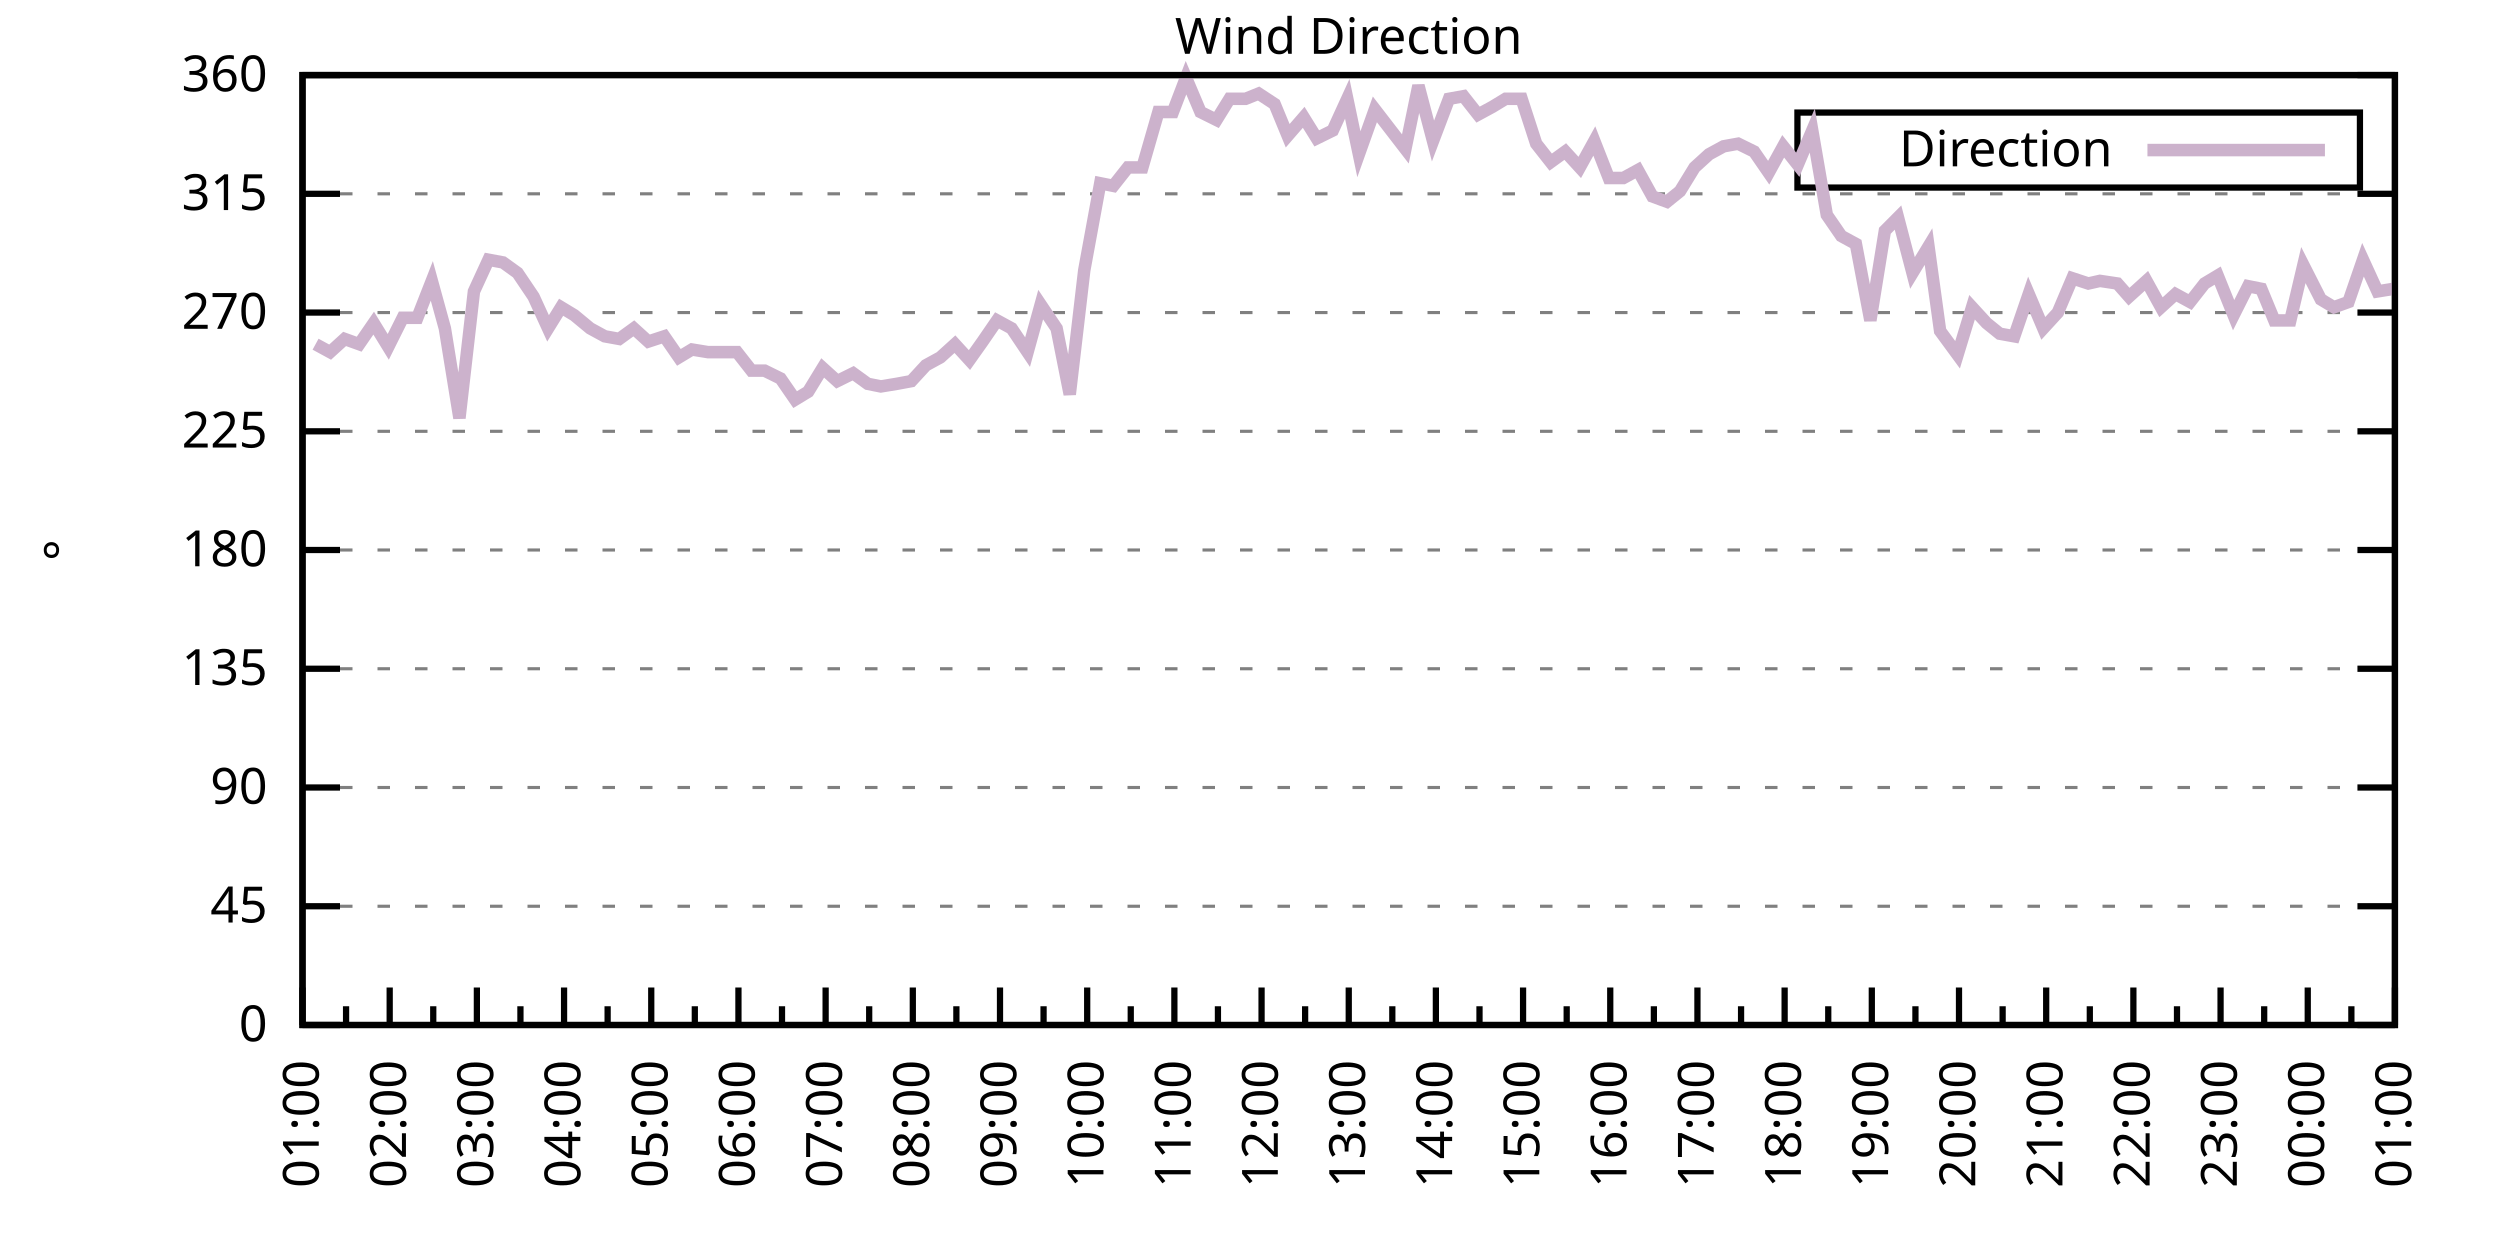
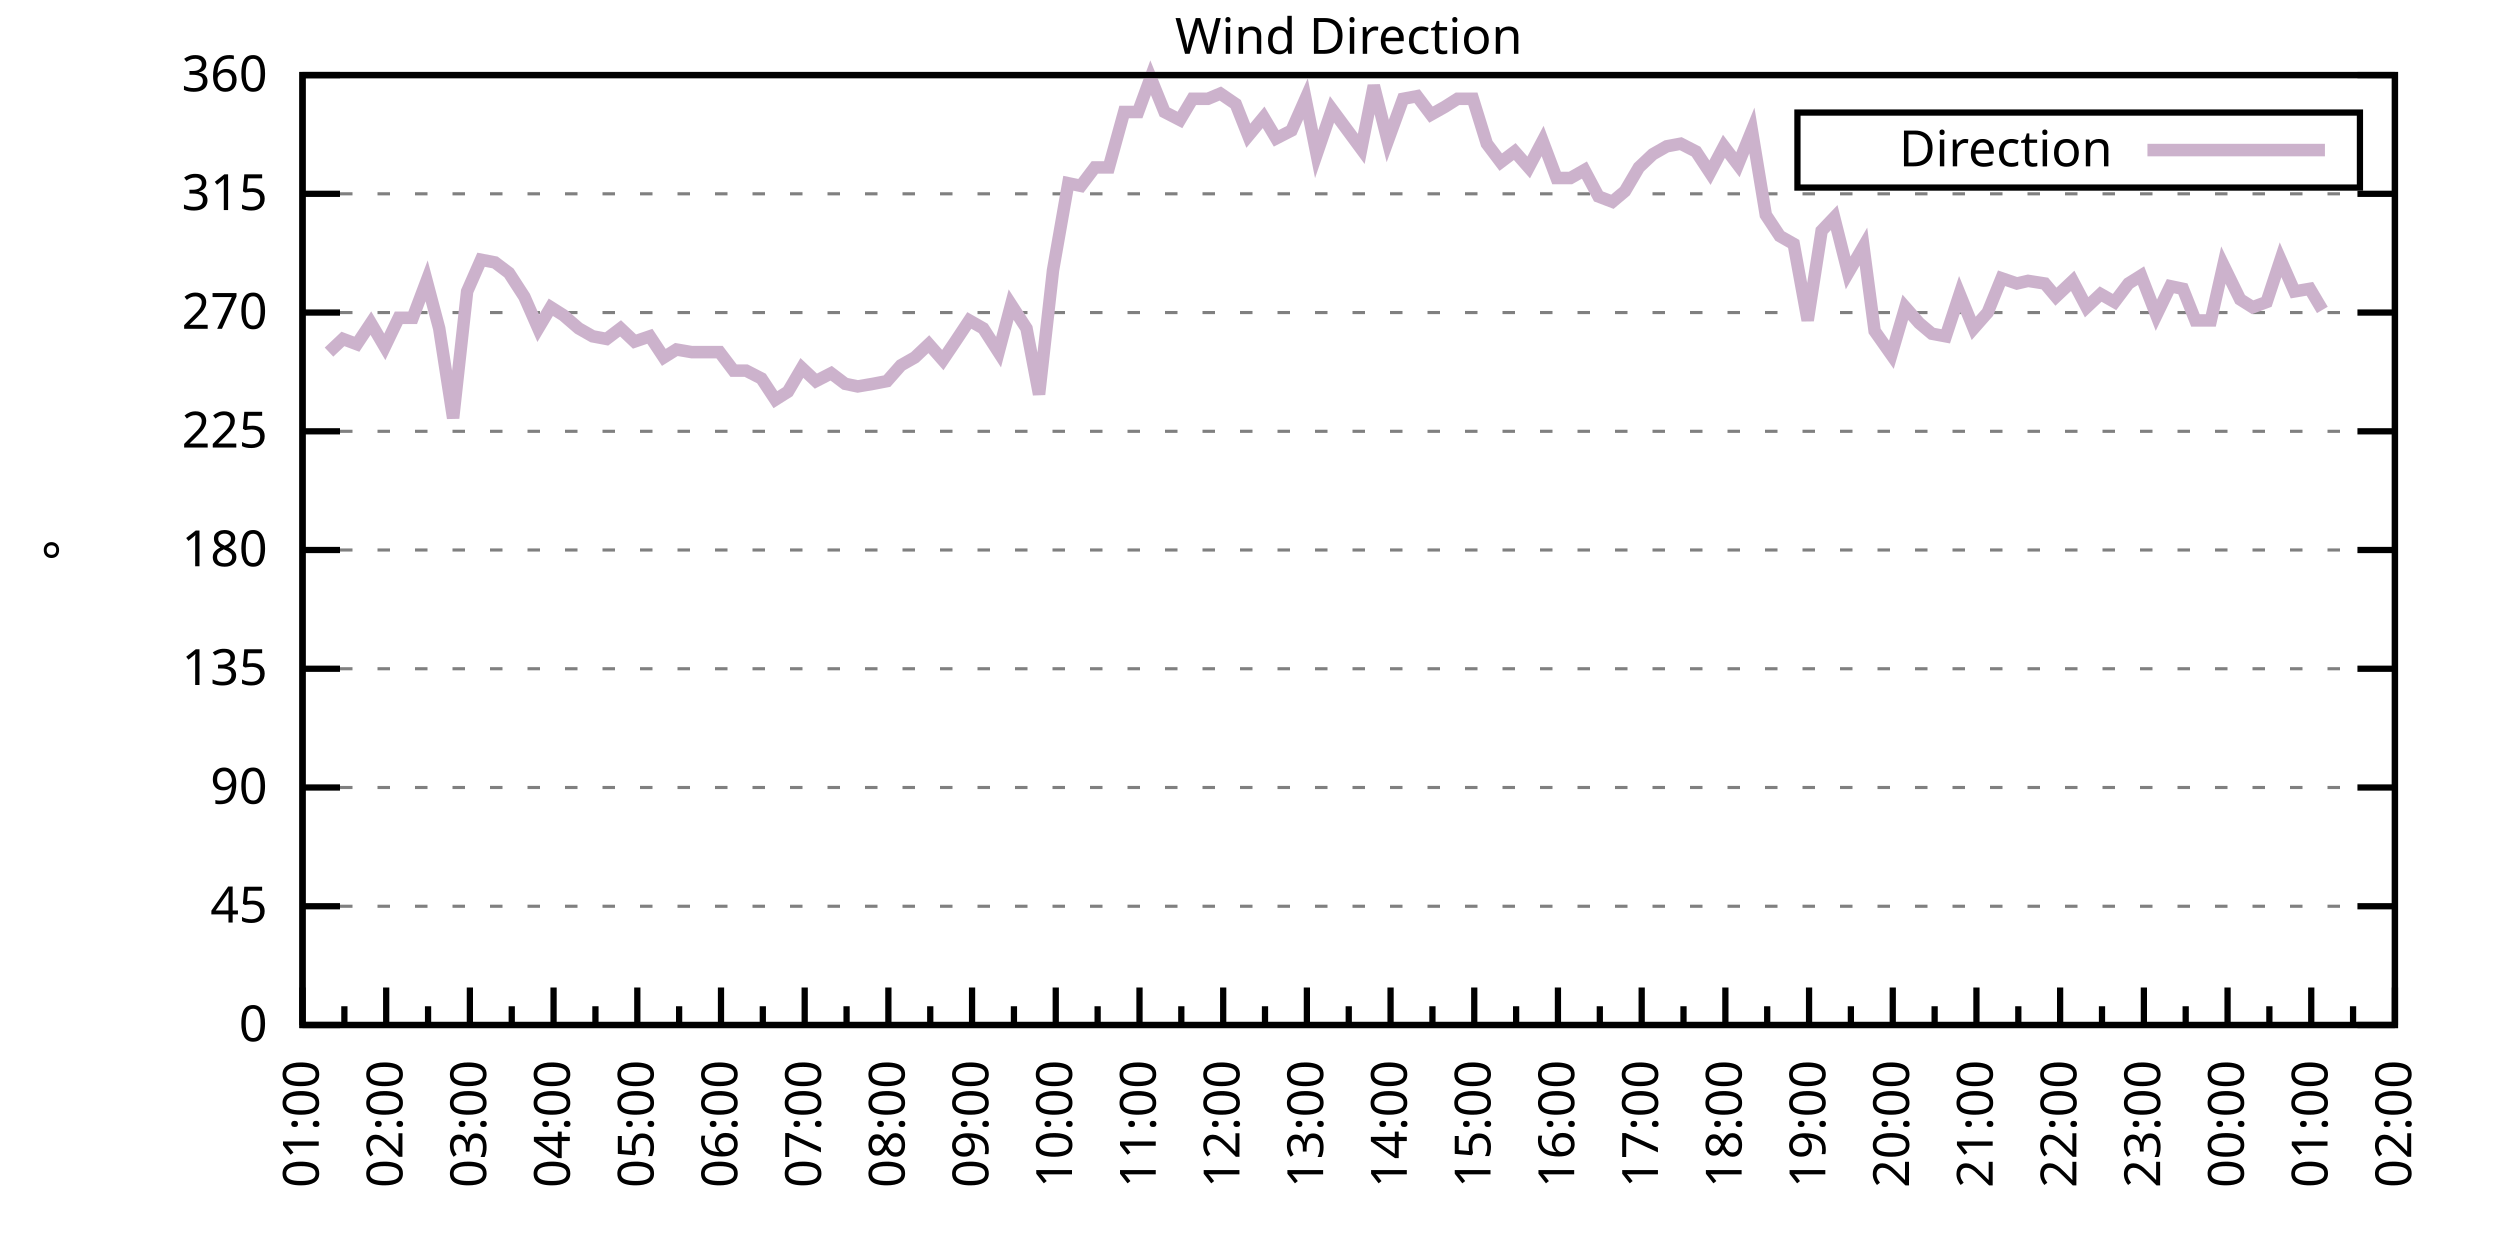
<svg xmlns="http://www.w3.org/2000/svg" xmlns:xlink="http://www.w3.org/1999/xlink" width="400" height="200" viewBox="0 0 400 200">
  <g id="gnuplot_canvas">
    <rect x="0" y="0" width="400" height="200" fill="none" />
    <defs>
      <circle id="gpDot" r="0.5" stroke-width="0.5" stroke="currentColor" />
      <path id="gpPt0" stroke-width="0.333" stroke="currentColor" d="M-1,0 h2 M0,-1 v2" />
      <path id="gpPt1" stroke-width="0.333" stroke="currentColor" d="M-1,-1 L1,1 M1,-1 L-1,1" />
      <path id="gpPt2" stroke-width="0.333" stroke="currentColor" d="M-1,0 L1,0 M0,-1 L0,1 M-1,-1 L1,1 M-1,1 L1,-1" />
      <rect id="gpPt3" stroke-width="0.333" stroke="currentColor" x="-1" y="-1" width="2" height="2" />
      <rect id="gpPt4" stroke-width="0.333" stroke="currentColor" fill="currentColor" x="-1" y="-1" width="2" height="2" />
      <circle id="gpPt5" stroke-width="0.333" stroke="currentColor" cx="0" cy="0" r="1" />
      <use xlink:href="#gpPt5" id="gpPt6" fill="currentColor" stroke="none" />
      <path id="gpPt7" stroke-width="0.333" stroke="currentColor" d="M0,-1.33 L-1.33,0.67 L1.33,0.67 z" />
      <use xlink:href="#gpPt7" id="gpPt8" fill="currentColor" stroke="none" />
      <use xlink:href="#gpPt7" id="gpPt9" stroke="currentColor" transform="rotate(180)" />
      <use xlink:href="#gpPt9" id="gpPt10" fill="currentColor" stroke="none" />
      <use xlink:href="#gpPt3" id="gpPt11" stroke="currentColor" transform="rotate(45)" />
      <use xlink:href="#gpPt11" id="gpPt12" fill="currentColor" stroke="none" />
      <path id="gpPt13" stroke-width="0.333" stroke="currentColor" d="M0,1.330 L1.265,0.411 L0.782,-1.067 L-0.782,-1.076 L-1.265,0.411 z" />
      <use xlink:href="#gpPt13" id="gpPt14" fill="currentColor" stroke="none" />
      <filter id="textbox" filterUnits="objectBoundingBox" x="0" y="0" height="1" width="1">
        <feFlood flood-color="white" flood-opacity="1" result="bgnd" />
        <feComposite in="SourceGraphic" in2="bgnd" operator="atop" />
      </filter>
      <filter id="greybox" filterUnits="objectBoundingBox" x="0" y="0" height="1" width="1">
        <feFlood flood-color="lightgrey" flood-opacity="1" result="grey" />
        <feComposite in="SourceGraphic" in2="grey" operator="atop" />
      </filter>
    </defs>
    <g fill="none" color="white" stroke="currentColor" stroke-width="1.00" stroke-linecap="butt" stroke-linejoin="miter">
</g>
    <g fill="none" color="black" stroke="currentColor" stroke-width="1.00" stroke-linecap="butt" stroke-linejoin="miter">
      <g stroke="none" shape-rendering="crispEdges">
        <polygon fill="rgb(255, 255, 255)" points="48.40,164.00 383.18,164.00 383.18,12.02 48.40,12.02 " />
      </g>
    </g>
    <g fill="none" color="black" stroke="currentColor" stroke-width="1.00" stroke-linecap="butt" stroke-linejoin="miter">
</g>
    <g fill="none" color="black" stroke="black" stroke-width="0.50" stroke-linecap="butt" stroke-linejoin="miter">
</g>
    <g fill="none" color="gray" stroke="currentColor" stroke-width="0.50" stroke-linecap="butt" stroke-linejoin="miter">
      <path stroke="gray" stroke-dasharray="2,4" class="gridline" d="M48.40,164.00 L383.19,164.00  " />
    </g>
    <g fill="none" color="gray" stroke="gray" stroke-width="1.00" stroke-linecap="butt" stroke-linejoin="miter">
</g>
    <g fill="none" color="black" stroke="currentColor" stroke-width="1.00" stroke-linecap="butt" stroke-linejoin="miter">
      <path stroke="black" d="M48.40,164.00 L54.40,164.00 M383.19,164.00 L377.19,164.00  " />
      <g transform="translate(42.80,166.60)" stroke="none" fill="black" font-family="Sans" font-size="8.00" text-anchor="end">
        <text>
          <tspan font-family="Sans"> 0</tspan>
        </text>
      </g>
    </g>
    <g fill="none" color="black" stroke="currentColor" stroke-width="1.00" stroke-linecap="butt" stroke-linejoin="miter">
</g>
    <g fill="none" color="black" stroke="black" stroke-width="0.50" stroke-linecap="butt" stroke-linejoin="miter">
</g>
    <g fill="none" color="gray" stroke="currentColor" stroke-width="0.50" stroke-linecap="butt" stroke-linejoin="miter">
      <path stroke="gray" stroke-dasharray="2,4" class="gridline" d="M48.40,145.00 L383.19,145.00  " />
    </g>
    <g fill="none" color="gray" stroke="gray" stroke-width="1.00" stroke-linecap="butt" stroke-linejoin="miter">
</g>
    <g fill="none" color="black" stroke="currentColor" stroke-width="1.00" stroke-linecap="butt" stroke-linejoin="miter">
      <path stroke="black" d="M48.40,145.00 L54.40,145.00 M383.19,145.00 L377.19,145.00  " />
      <g transform="translate(42.80,147.60)" stroke="none" fill="black" font-family="Sans" font-size="8.00" text-anchor="end">
        <text>
          <tspan font-family="Sans"> 45</tspan>
        </text>
      </g>
    </g>
    <g fill="none" color="black" stroke="currentColor" stroke-width="1.00" stroke-linecap="butt" stroke-linejoin="miter">
</g>
    <g fill="none" color="black" stroke="black" stroke-width="0.50" stroke-linecap="butt" stroke-linejoin="miter">
</g>
    <g fill="none" color="gray" stroke="currentColor" stroke-width="0.50" stroke-linecap="butt" stroke-linejoin="miter">
      <path stroke="gray" stroke-dasharray="2,4" class="gridline" d="M48.40,126.00 L383.19,126.00  " />
    </g>
    <g fill="none" color="gray" stroke="gray" stroke-width="1.00" stroke-linecap="butt" stroke-linejoin="miter">
</g>
    <g fill="none" color="black" stroke="currentColor" stroke-width="1.00" stroke-linecap="butt" stroke-linejoin="miter">
      <path stroke="black" d="M48.40,126.00 L54.40,126.00 M383.19,126.00 L377.19,126.00  " />
      <g transform="translate(42.80,128.60)" stroke="none" fill="black" font-family="Sans" font-size="8.00" text-anchor="end">
        <text>
          <tspan font-family="Sans"> 90</tspan>
        </text>
      </g>
    </g>
    <g fill="none" color="black" stroke="currentColor" stroke-width="1.00" stroke-linecap="butt" stroke-linejoin="miter">
</g>
    <g fill="none" color="black" stroke="black" stroke-width="0.50" stroke-linecap="butt" stroke-linejoin="miter">
</g>
    <g fill="none" color="gray" stroke="currentColor" stroke-width="0.50" stroke-linecap="butt" stroke-linejoin="miter">
      <path stroke="gray" stroke-dasharray="2,4" class="gridline" d="M48.40,107.00 L383.19,107.00  " />
    </g>
    <g fill="none" color="gray" stroke="gray" stroke-width="1.00" stroke-linecap="butt" stroke-linejoin="miter">
</g>
    <g fill="none" color="black" stroke="currentColor" stroke-width="1.00" stroke-linecap="butt" stroke-linejoin="miter">
      <path stroke="black" d="M48.40,107.00 L54.40,107.00 M383.19,107.00 L377.19,107.00  " />
      <g transform="translate(42.80,109.60)" stroke="none" fill="black" font-family="Sans" font-size="8.00" text-anchor="end">
        <text>
          <tspan font-family="Sans"> 135</tspan>
        </text>
      </g>
    </g>
    <g fill="none" color="black" stroke="currentColor" stroke-width="1.00" stroke-linecap="butt" stroke-linejoin="miter">
</g>
    <g fill="none" color="black" stroke="black" stroke-width="0.50" stroke-linecap="butt" stroke-linejoin="miter">
</g>
    <g fill="none" color="gray" stroke="currentColor" stroke-width="0.50" stroke-linecap="butt" stroke-linejoin="miter">
      <path stroke="gray" stroke-dasharray="2,4" class="gridline" d="M48.40,88.00 L383.19,88.00  " />
    </g>
    <g fill="none" color="gray" stroke="gray" stroke-width="1.00" stroke-linecap="butt" stroke-linejoin="miter">
</g>
    <g fill="none" color="black" stroke="currentColor" stroke-width="1.00" stroke-linecap="butt" stroke-linejoin="miter">
      <path stroke="black" d="M48.40,88.00 L54.40,88.00 M383.19,88.00 L377.19,88.00  " />
      <g transform="translate(42.80,90.60)" stroke="none" fill="black" font-family="Sans" font-size="8.00" text-anchor="end">
        <text>
          <tspan font-family="Sans"> 180</tspan>
        </text>
      </g>
    </g>
    <g fill="none" color="black" stroke="currentColor" stroke-width="1.00" stroke-linecap="butt" stroke-linejoin="miter">
</g>
    <g fill="none" color="black" stroke="black" stroke-width="0.50" stroke-linecap="butt" stroke-linejoin="miter">
</g>
    <g fill="none" color="gray" stroke="currentColor" stroke-width="0.50" stroke-linecap="butt" stroke-linejoin="miter">
      <path stroke="gray" stroke-dasharray="2,4" class="gridline" d="M48.40,69.01 L383.19,69.01  " />
    </g>
    <g fill="none" color="gray" stroke="gray" stroke-width="1.00" stroke-linecap="butt" stroke-linejoin="miter">
</g>
    <g fill="none" color="black" stroke="currentColor" stroke-width="1.00" stroke-linecap="butt" stroke-linejoin="miter">
      <path stroke="black" d="M48.40,69.01 L54.40,69.01 M383.19,69.01 L377.19,69.01  " />
      <g transform="translate(42.80,71.61)" stroke="none" fill="black" font-family="Sans" font-size="8.00" text-anchor="end">
        <text>
          <tspan font-family="Sans"> 225</tspan>
        </text>
      </g>
    </g>
    <g fill="none" color="black" stroke="currentColor" stroke-width="1.00" stroke-linecap="butt" stroke-linejoin="miter">
</g>
    <g fill="none" color="black" stroke="black" stroke-width="0.50" stroke-linecap="butt" stroke-linejoin="miter">
</g>
    <g fill="none" color="gray" stroke="currentColor" stroke-width="0.50" stroke-linecap="butt" stroke-linejoin="miter">
      <path stroke="gray" stroke-dasharray="2,4" class="gridline" d="M48.40,50.01 L383.19,50.01  " />
    </g>
    <g fill="none" color="gray" stroke="gray" stroke-width="1.00" stroke-linecap="butt" stroke-linejoin="miter">
</g>
    <g fill="none" color="black" stroke="currentColor" stroke-width="1.00" stroke-linecap="butt" stroke-linejoin="miter">
      <path stroke="black" d="M48.40,50.01 L54.40,50.01 M383.19,50.01 L377.19,50.01  " />
      <g transform="translate(42.80,52.61)" stroke="none" fill="black" font-family="Sans" font-size="8.00" text-anchor="end">
        <text>
          <tspan font-family="Sans"> 270</tspan>
        </text>
      </g>
    </g>
    <g fill="none" color="black" stroke="currentColor" stroke-width="1.00" stroke-linecap="butt" stroke-linejoin="miter">
</g>
    <g fill="none" color="black" stroke="black" stroke-width="0.50" stroke-linecap="butt" stroke-linejoin="miter">
</g>
    <g fill="none" color="gray" stroke="currentColor" stroke-width="0.50" stroke-linecap="butt" stroke-linejoin="miter">
      <path stroke="gray" stroke-dasharray="2,4" class="gridline" d="M48.40,31.01 L383.19,31.01  " />
    </g>
    <g fill="none" color="gray" stroke="gray" stroke-width="1.00" stroke-linecap="butt" stroke-linejoin="miter">
</g>
    <g fill="none" color="black" stroke="currentColor" stroke-width="1.00" stroke-linecap="butt" stroke-linejoin="miter">
      <path stroke="black" d="M48.40,31.01 L54.40,31.01 M383.19,31.01 L377.19,31.01  " />
      <g transform="translate(42.80,33.61)" stroke="none" fill="black" font-family="Sans" font-size="8.00" text-anchor="end">
        <text>
          <tspan font-family="Sans"> 315</tspan>
        </text>
      </g>
    </g>
    <g fill="none" color="black" stroke="currentColor" stroke-width="1.00" stroke-linecap="butt" stroke-linejoin="miter">
</g>
    <g fill="none" color="black" stroke="black" stroke-width="0.50" stroke-linecap="butt" stroke-linejoin="miter">
</g>
    <g fill="none" color="gray" stroke="currentColor" stroke-width="0.50" stroke-linecap="butt" stroke-linejoin="miter">
      <path stroke="gray" stroke-dasharray="2,4" class="gridline" d="M48.40,12.01 L383.19,12.01  " />
    </g>
    <g fill="none" color="gray" stroke="gray" stroke-width="1.00" stroke-linecap="butt" stroke-linejoin="miter">
</g>
    <g fill="none" color="black" stroke="currentColor" stroke-width="1.00" stroke-linecap="butt" stroke-linejoin="miter">
      <path stroke="black" d="M48.40,12.01 L54.40,12.01 M383.19,12.01 L377.19,12.01  " />
      <g transform="translate(42.80,14.61)" stroke="none" fill="black" font-family="Sans" font-size="8.00" text-anchor="end">
        <text>
          <tspan font-family="Sans"> 360</tspan>
        </text>
      </g>
    </g>
    <g fill="none" color="black" stroke="currentColor" stroke-width="1.00" stroke-linecap="butt" stroke-linejoin="miter">
      <path stroke="black" d="M48.40,164.00 L48.40,158.00  " />
      <g transform="translate(51.00,169.60) rotate(270)" stroke="none" fill="black" font-family="Sans" font-size="8.00" text-anchor="end">
        <text>
          <tspan font-family="Sans">01:00</tspan>
        </text>
      </g>
    </g>
    <g fill="none" color="black" stroke="currentColor" stroke-width="1.00" stroke-linecap="butt" stroke-linejoin="miter">
-       <path stroke="black" d="M55.37,164.00 L55.37,161.00 M62.35,164.00 L62.35,158.00  " />
-       <g transform="translate(64.95,169.60) rotate(270)" stroke="none" fill="black" font-family="Sans" font-size="8.00" text-anchor="end">
+       <path stroke="black" d="M55.10,164.00 L55.10,161.00 M61.79,164.00 L61.79,158.00  " />
+       <g transform="translate(64.39,169.60) rotate(270)" stroke="none" fill="black" font-family="Sans" font-size="8.00" text-anchor="end">
        <text>
          <tspan font-family="Sans">02:00</tspan>
        </text>
      </g>
    </g>
    <g fill="none" color="black" stroke="currentColor" stroke-width="1.00" stroke-linecap="butt" stroke-linejoin="miter">
-       <path stroke="black" d="M69.32,164.00 L69.32,161.00 M76.30,164.00 L76.30,158.00  " />
-       <g transform="translate(78.90,169.60) rotate(270)" stroke="none" fill="black" font-family="Sans" font-size="8.00" text-anchor="end">
+       <path stroke="black" d="M68.49,164.00 L68.49,161.00 M75.18,164.00 L75.18,158.00  " />
+       <g transform="translate(77.78,169.60) rotate(270)" stroke="none" fill="black" font-family="Sans" font-size="8.00" text-anchor="end">
        <text>
          <tspan font-family="Sans">03:00</tspan>
        </text>
      </g>
    </g>
    <g fill="none" color="black" stroke="currentColor" stroke-width="1.00" stroke-linecap="butt" stroke-linejoin="miter">
-       <path stroke="black" d="M83.27,164.00 L83.27,161.00 M90.25,164.00 L90.25,158.00  " />
-       <g transform="translate(92.85,169.60) rotate(270)" stroke="none" fill="black" font-family="Sans" font-size="8.00" text-anchor="end">
+       <path stroke="black" d="M81.88,164.00 L81.88,161.00 M88.57,164.00 L88.57,158.00  " />
+       <g transform="translate(91.17,169.60) rotate(270)" stroke="none" fill="black" font-family="Sans" font-size="8.00" text-anchor="end">
        <text>
          <tspan font-family="Sans">04:00</tspan>
        </text>
      </g>
    </g>
    <g fill="none" color="black" stroke="currentColor" stroke-width="1.00" stroke-linecap="butt" stroke-linejoin="miter">
-       <path stroke="black" d="M97.22,164.00 L97.22,161.00 M104.20,164.00 L104.20,158.00  " />
-       <g transform="translate(106.80,169.60) rotate(270)" stroke="none" fill="black" font-family="Sans" font-size="8.00" text-anchor="end">
+       <path stroke="black" d="M95.27,164.00 L95.27,161.00 M101.97,164.00 L101.97,158.00  " />
+       <g transform="translate(104.57,169.60) rotate(270)" stroke="none" fill="black" font-family="Sans" font-size="8.00" text-anchor="end">
        <text>
          <tspan font-family="Sans">05:00</tspan>
        </text>
      </g>
    </g>
    <g fill="none" color="black" stroke="currentColor" stroke-width="1.00" stroke-linecap="butt" stroke-linejoin="miter">
-       <path stroke="black" d="M111.17,164.00 L111.17,161.00 M118.15,164.00 L118.15,158.00  " />
-       <g transform="translate(120.75,169.60) rotate(270)" stroke="none" fill="black" font-family="Sans" font-size="8.00" text-anchor="end">
+       <path stroke="black" d="M108.66,164.00 L108.66,161.00 M115.36,164.00 L115.36,158.00  " />
+       <g transform="translate(117.96,169.60) rotate(270)" stroke="none" fill="black" font-family="Sans" font-size="8.00" text-anchor="end">
        <text>
          <tspan font-family="Sans">06:00</tspan>
        </text>
      </g>
    </g>
    <g fill="none" color="black" stroke="currentColor" stroke-width="1.00" stroke-linecap="butt" stroke-linejoin="miter">
-       <path stroke="black" d="M125.12,164.00 L125.12,161.00 M132.10,164.00 L132.10,158.00  " />
-       <g transform="translate(134.70,169.60) rotate(270)" stroke="none" fill="black" font-family="Sans" font-size="8.00" text-anchor="end">
+       <path stroke="black" d="M122.05,164.00 L122.05,161.00 M128.75,164.00 L128.75,158.00  " />
+       <g transform="translate(131.35,169.60) rotate(270)" stroke="none" fill="black" font-family="Sans" font-size="8.00" text-anchor="end">
        <text>
          <tspan font-family="Sans">07:00</tspan>
        </text>
      </g>
    </g>
    <g fill="none" color="black" stroke="currentColor" stroke-width="1.00" stroke-linecap="butt" stroke-linejoin="miter">
-       <path stroke="black" d="M139.07,164.00 L139.07,161.00 M146.05,164.00 L146.05,158.00  " />
-       <g transform="translate(148.65,169.60) rotate(270)" stroke="none" fill="black" font-family="Sans" font-size="8.00" text-anchor="end">
+       <path stroke="black" d="M135.45,164.00 L135.45,161.00 M142.14,164.00 L142.14,158.00  " />
+       <g transform="translate(144.74,169.60) rotate(270)" stroke="none" fill="black" font-family="Sans" font-size="8.00" text-anchor="end">
        <text>
          <tspan font-family="Sans">08:00</tspan>
        </text>
      </g>
    </g>
    <g fill="none" color="black" stroke="currentColor" stroke-width="1.00" stroke-linecap="butt" stroke-linejoin="miter">
-       <path stroke="black" d="M153.02,164.00 L153.02,161.00 M160.00,164.00 L160.00,158.00  " />
-       <g transform="translate(162.60,169.60) rotate(270)" stroke="none" fill="black" font-family="Sans" font-size="8.00" text-anchor="end">
+       <path stroke="black" d="M148.84,164.00 L148.84,161.00 M155.53,164.00 L155.53,158.00  " />
+       <g transform="translate(158.13,169.60) rotate(270)" stroke="none" fill="black" font-family="Sans" font-size="8.00" text-anchor="end">
        <text>
          <tspan font-family="Sans">09:00</tspan>
        </text>
      </g>
    </g>
    <g fill="none" color="black" stroke="currentColor" stroke-width="1.00" stroke-linecap="butt" stroke-linejoin="miter">
-       <path stroke="black" d="M166.97,164.00 L166.97,161.00 M173.95,164.00 L173.95,158.00  " />
-       <g transform="translate(176.55,169.60) rotate(270)" stroke="none" fill="black" font-family="Sans" font-size="8.00" text-anchor="end">
+       <path stroke="black" d="M162.23,164.00 L162.23,161.00 M168.92,164.00 L168.92,158.00  " />
+       <g transform="translate(171.52,169.60) rotate(270)" stroke="none" fill="black" font-family="Sans" font-size="8.00" text-anchor="end">
        <text>
          <tspan font-family="Sans">10:00</tspan>
        </text>
      </g>
    </g>
    <g fill="none" color="black" stroke="currentColor" stroke-width="1.00" stroke-linecap="butt" stroke-linejoin="miter">
-       <path stroke="black" d="M180.92,164.00 L180.92,161.00 M187.90,164.00 L187.90,158.00  " />
-       <g transform="translate(190.50,169.60) rotate(270)" stroke="none" fill="black" font-family="Sans" font-size="8.00" text-anchor="end">
+       <path stroke="black" d="M175.62,164.00 L175.62,161.00 M182.32,164.00 L182.32,158.00  " />
+       <g transform="translate(184.92,169.60) rotate(270)" stroke="none" fill="black" font-family="Sans" font-size="8.00" text-anchor="end">
        <text>
          <tspan font-family="Sans">11:00</tspan>
        </text>
      </g>
    </g>
    <g fill="none" color="black" stroke="currentColor" stroke-width="1.00" stroke-linecap="butt" stroke-linejoin="miter">
-       <path stroke="black" d="M194.87,164.00 L194.87,161.00 M201.85,164.00 L201.85,158.00  " />
-       <g transform="translate(204.45,169.60) rotate(270)" stroke="none" fill="black" font-family="Sans" font-size="8.00" text-anchor="end">
+       <path stroke="black" d="M189.01,164.00 L189.01,161.00 M195.71,164.00 L195.71,158.00  " />
+       <g transform="translate(198.31,169.60) rotate(270)" stroke="none" fill="black" font-family="Sans" font-size="8.00" text-anchor="end">
        <text>
          <tspan font-family="Sans">12:00</tspan>
        </text>
      </g>
    </g>
    <g fill="none" color="black" stroke="currentColor" stroke-width="1.00" stroke-linecap="butt" stroke-linejoin="miter">
-       <path stroke="black" d="M208.82,164.00 L208.82,161.00 M215.80,164.00 L215.80,158.00  " />
-       <g transform="translate(218.40,169.60) rotate(270)" stroke="none" fill="black" font-family="Sans" font-size="8.00" text-anchor="end">
+       <path stroke="black" d="M202.40,164.00 L202.40,161.00 M209.10,164.00 L209.10,158.00  " />
+       <g transform="translate(211.70,169.60) rotate(270)" stroke="none" fill="black" font-family="Sans" font-size="8.00" text-anchor="end">
        <text>
          <tspan font-family="Sans">13:00</tspan>
        </text>
      </g>
    </g>
    <g fill="none" color="black" stroke="currentColor" stroke-width="1.00" stroke-linecap="butt" stroke-linejoin="miter">
-       <path stroke="black" d="M222.77,164.00 L222.77,161.00 M229.74,164.00 L229.74,158.00  " />
-       <g transform="translate(232.34,169.60) rotate(270)" stroke="none" fill="black" font-family="Sans" font-size="8.00" text-anchor="end">
+       <path stroke="black" d="M215.80,164.00 L215.80,161.00 M222.49,164.00 L222.49,158.00  " />
+       <g transform="translate(225.09,169.60) rotate(270)" stroke="none" fill="black" font-family="Sans" font-size="8.00" text-anchor="end">
        <text>
          <tspan font-family="Sans">14:00</tspan>
        </text>
      </g>
    </g>
    <g fill="none" color="black" stroke="currentColor" stroke-width="1.00" stroke-linecap="butt" stroke-linejoin="miter">
-       <path stroke="black" d="M236.72,164.00 L236.72,161.00 M243.69,164.00 L243.69,158.00  " />
-       <g transform="translate(246.29,169.60) rotate(270)" stroke="none" fill="black" font-family="Sans" font-size="8.00" text-anchor="end">
+       <path stroke="black" d="M229.19,164.00 L229.19,161.00 M235.88,164.00 L235.88,158.00  " />
+       <g transform="translate(238.48,169.60) rotate(270)" stroke="none" fill="black" font-family="Sans" font-size="8.00" text-anchor="end">
        <text>
          <tspan font-family="Sans">15:00</tspan>
        </text>
      </g>
    </g>
    <g fill="none" color="black" stroke="currentColor" stroke-width="1.00" stroke-linecap="butt" stroke-linejoin="miter">
-       <path stroke="black" d="M250.67,164.00 L250.67,161.00 M257.64,164.00 L257.64,158.00  " />
-       <g transform="translate(260.24,169.60) rotate(270)" stroke="none" fill="black" font-family="Sans" font-size="8.00" text-anchor="end">
+       <path stroke="black" d="M242.58,164.00 L242.58,161.00 M249.27,164.00 L249.27,158.00  " />
+       <g transform="translate(251.87,169.60) rotate(270)" stroke="none" fill="black" font-family="Sans" font-size="8.00" text-anchor="end">
        <text>
          <tspan font-family="Sans">16:00</tspan>
        </text>
      </g>
    </g>
    <g fill="none" color="black" stroke="currentColor" stroke-width="1.00" stroke-linecap="butt" stroke-linejoin="miter">
-       <path stroke="black" d="M264.62,164.00 L264.62,161.00 M271.59,164.00 L271.59,158.00  " />
-       <g transform="translate(274.19,169.60) rotate(270)" stroke="none" fill="black" font-family="Sans" font-size="8.00" text-anchor="end">
+       <path stroke="black" d="M255.97,164.00 L255.97,161.00 M262.67,164.00 L262.67,158.00  " />
+       <g transform="translate(265.27,169.60) rotate(270)" stroke="none" fill="black" font-family="Sans" font-size="8.00" text-anchor="end">
        <text>
          <tspan font-family="Sans">17:00</tspan>
        </text>
      </g>
    </g>
    <g fill="none" color="black" stroke="currentColor" stroke-width="1.00" stroke-linecap="butt" stroke-linejoin="miter">
-       <path stroke="black" d="M278.57,164.00 L278.57,161.00 M285.54,164.00 L285.54,158.00  " />
-       <g transform="translate(288.14,169.60) rotate(270)" stroke="none" fill="black" font-family="Sans" font-size="8.00" text-anchor="end">
+       <path stroke="black" d="M269.36,164.00 L269.36,161.00 M276.06,164.00 L276.06,158.00  " />
+       <g transform="translate(278.66,169.60) rotate(270)" stroke="none" fill="black" font-family="Sans" font-size="8.00" text-anchor="end">
        <text>
          <tspan font-family="Sans">18:00</tspan>
        </text>
      </g>
    </g>
    <g fill="none" color="black" stroke="currentColor" stroke-width="1.00" stroke-linecap="butt" stroke-linejoin="miter">
-       <path stroke="black" d="M292.52,164.00 L292.52,161.00 M299.49,164.00 L299.49,158.00  " />
-       <g transform="translate(302.09,169.60) rotate(270)" stroke="none" fill="black" font-family="Sans" font-size="8.00" text-anchor="end">
+       <path stroke="black" d="M282.75,164.00 L282.75,161.00 M289.45,164.00 L289.45,158.00  " />
+       <g transform="translate(292.05,169.60) rotate(270)" stroke="none" fill="black" font-family="Sans" font-size="8.00" text-anchor="end">
        <text>
          <tspan font-family="Sans">19:00</tspan>
        </text>
      </g>
    </g>
    <g fill="none" color="black" stroke="currentColor" stroke-width="1.00" stroke-linecap="butt" stroke-linejoin="miter">
-       <path stroke="black" d="M306.47,164.00 L306.47,161.00 M313.44,164.00 L313.44,158.00  " />
-       <g transform="translate(316.04,169.60) rotate(270)" stroke="none" fill="black" font-family="Sans" font-size="8.00" text-anchor="end">
+       <path stroke="black" d="M296.14,164.00 L296.14,161.00 M302.84,164.00 L302.84,158.00  " />
+       <g transform="translate(305.44,169.60) rotate(270)" stroke="none" fill="black" font-family="Sans" font-size="8.00" text-anchor="end">
        <text>
          <tspan font-family="Sans">20:00</tspan>
        </text>
      </g>
    </g>
    <g fill="none" color="black" stroke="currentColor" stroke-width="1.00" stroke-linecap="butt" stroke-linejoin="miter">
-       <path stroke="black" d="M320.42,164.00 L320.42,161.00 M327.39,164.00 L327.39,158.00  " />
-       <g transform="translate(329.99,169.60) rotate(270)" stroke="none" fill="black" font-family="Sans" font-size="8.00" text-anchor="end">
+       <path stroke="black" d="M309.54,164.00 L309.54,161.00 M316.23,164.00 L316.23,158.00  " />
+       <g transform="translate(318.83,169.60) rotate(270)" stroke="none" fill="black" font-family="Sans" font-size="8.00" text-anchor="end">
        <text>
          <tspan font-family="Sans">21:00</tspan>
        </text>
      </g>
    </g>
    <g fill="none" color="black" stroke="currentColor" stroke-width="1.00" stroke-linecap="butt" stroke-linejoin="miter">
-       <path stroke="black" d="M334.37,164.00 L334.37,161.00 M341.34,164.00 L341.34,158.00  " />
-       <g transform="translate(343.94,169.60) rotate(270)" stroke="none" fill="black" font-family="Sans" font-size="8.00" text-anchor="end">
+       <path stroke="black" d="M322.93,164.00 L322.93,161.00 M329.62,164.00 L329.62,158.00  " />
+       <g transform="translate(332.22,169.60) rotate(270)" stroke="none" fill="black" font-family="Sans" font-size="8.00" text-anchor="end">
        <text>
          <tspan font-family="Sans">22:00</tspan>
        </text>
      </g>
    </g>
    <g fill="none" color="black" stroke="currentColor" stroke-width="1.00" stroke-linecap="butt" stroke-linejoin="miter">
-       <path stroke="black" d="M348.32,164.00 L348.32,161.00 M355.29,164.00 L355.29,158.00  " />
-       <g transform="translate(357.89,169.60) rotate(270)" stroke="none" fill="black" font-family="Sans" font-size="8.00" text-anchor="end">
+       <path stroke="black" d="M336.32,164.00 L336.32,161.00 M343.02,164.00 L343.02,158.00  " />
+       <g transform="translate(345.62,169.60) rotate(270)" stroke="none" fill="black" font-family="Sans" font-size="8.00" text-anchor="end">
        <text>
          <tspan font-family="Sans">23:00</tspan>
        </text>
      </g>
    </g>
    <g fill="none" color="black" stroke="currentColor" stroke-width="1.00" stroke-linecap="butt" stroke-linejoin="miter">
-       <path stroke="black" d="M362.27,164.00 L362.27,161.00 M369.24,164.00 L369.24,158.00  " />
-       <g transform="translate(371.84,169.60) rotate(270)" stroke="none" fill="black" font-family="Sans" font-size="8.00" text-anchor="end">
+       <path stroke="black" d="M349.71,164.00 L349.71,161.00 M356.41,164.00 L356.41,158.00  " />
+       <g transform="translate(359.01,169.60) rotate(270)" stroke="none" fill="black" font-family="Sans" font-size="8.00" text-anchor="end">
        <text>
          <tspan font-family="Sans">00:00</tspan>
        </text>
      </g>
    </g>
    <g fill="none" color="black" stroke="currentColor" stroke-width="1.00" stroke-linecap="butt" stroke-linejoin="miter">
-       <path stroke="black" d="M376.22,164.00 L376.22,161.00 M383.19,164.00 L383.19,158.00  " />
+       <path stroke="black" d="M363.10,164.00 L363.10,161.00 M369.80,164.00 L369.80,158.00  " />
+       <g transform="translate(372.40,169.60) rotate(270)" stroke="none" fill="black" font-family="Sans" font-size="8.00" text-anchor="end">
+         <text>
+           <tspan font-family="Sans">01:00</tspan>
+         </text>
+       </g>
+     </g>
+     <g fill="none" color="black" stroke="currentColor" stroke-width="1.00" stroke-linecap="butt" stroke-linejoin="miter">
+       <path stroke="black" d="M376.49,164.00 L376.49,161.00 M383.19,164.00 L383.19,158.00  " />
      <g transform="translate(385.79,169.60) rotate(270)" stroke="none" fill="black" font-family="Sans" font-size="8.00" text-anchor="end">
        <text>
-           <tspan font-family="Sans">01:00</tspan>
+           <tspan font-family="Sans">02:00</tspan>
        </text>
      </g>
    </g>
    <g fill="none" color="black" stroke="currentColor" stroke-width="1.00" stroke-linecap="butt" stroke-linejoin="miter">
</g>
    <g fill="none" color="black" stroke="currentColor" stroke-width="1.00" stroke-linecap="butt" stroke-linejoin="miter">
      <path stroke="black" d="M48.40,12.01 L48.40,164.00 L383.19,164.00 L383.19,12.01 L48.40,12.01 Z  " />
    </g>
    <g fill="none" color="black" stroke="currentColor" stroke-width="1.00" stroke-linecap="butt" stroke-linejoin="miter">
      <g transform="translate(12.80,88.01) rotate(270)" stroke="none" fill="black" font-family="Sans" font-size="8.00" text-anchor="middle">
        <text>
          <tspan font-family="Sans">°</tspan>
        </text>
      </g>
    </g>
    <g fill="none" color="black" stroke="currentColor" stroke-width="1.00" stroke-linecap="butt" stroke-linejoin="miter">
</g>
    <g fill="none" color="black" stroke="currentColor" stroke-width="1.00" stroke-linecap="butt" stroke-linejoin="miter">
      <path stroke="black" d="M287.59,30.01 L287.59,18.01 L377.59,18.01 L377.59,30.01 L287.59,30.01 Z  " />
    </g>
    <g id="Wind_direction_plot_1">
      <g fill="none" color="white" stroke="black" stroke-width="2.00" stroke-linecap="butt" stroke-linejoin="miter">
</g>
      <g fill="none" color="black" stroke="currentColor" stroke-width="2.00" stroke-linecap="butt" stroke-linejoin="miter">
        <g transform="translate(337.99,26.61)" stroke="none" fill="black" font-family="Sans" font-size="8.00" text-anchor="end">
          <text>
            <tspan font-family="Sans">Direction</tspan>
          </text>
        </g>
      </g>
      <g fill="none" color="black" stroke="currentColor" stroke-width="2.00" stroke-linecap="butt" stroke-linejoin="miter">
-         <path stroke="rgb(204, 178, 204)" d="M343.59,24.01 L371.99,24.01 M50.49,55.07 L52.82,56.34 L55.14,54.23 L57.47,55.07 L59.79,51.70 L62.12,55.50   L64.44,50.85 L66.77,50.85 L69.09,44.94 L71.18,52.54 L73.51,66.90 L75.83,46.63 L78.16,41.56 L80.48,41.99   L82.81,43.67 L85.37,47.47 L87.69,52.54 L89.78,49.16 L91.88,50.43 L94.43,52.54 L96.76,53.81 L99.08,54.23   L101.41,52.54 L103.73,54.65 L106.29,53.81 L108.62,57.18 L110.71,55.92 L113.27,56.34 L115.59,56.34 L117.92,56.34   L120.24,59.30 L122.33,59.30 L124.89,60.56 L127.22,63.94 L129.31,62.67 L131.63,58.87 L133.96,60.98 L136.51,59.72   L138.84,61.41 L140.93,61.83 L143.49,61.41 L145.81,60.98 L148.14,58.45 L150.46,57.18 L152.79,55.07 L155.11,57.61   L157.21,54.65 L159.53,51.27 L161.86,52.54 L164.41,56.34 L166.51,48.74 L169.06,52.54 L171.16,63.10 L173.48,43.25   L176.04,29.32 L178.13,29.74 L180.46,26.79 L182.78,26.79 L185.34,17.92 L187.66,17.92 L189.76,12.43 L192.08,17.92   L194.64,19.19 L196.73,15.81 L199.29,15.81 L201.38,14.97 L203.94,16.65 L206.03,21.72 L208.59,18.77 L210.68,22.14   L213.24,20.88 L215.56,15.81 L217.42,24.68 L219.98,17.50 L224.86,23.83 L226.95,13.70 L229.28,22.56 L231.84,15.81   L234.16,15.39 L236.49,18.34 L238.81,17.08 L240.90,15.81 L243.46,15.81 L245.79,22.99 L248.11,25.94 L250.44,24.25   L252.76,26.79 L255.09,22.56 L257.41,28.48 L259.74,28.48 L262.06,27.21 L264.39,31.43 L266.71,32.28 L268.80,30.59   L271.13,26.79 L273.45,24.68 L275.78,23.41 L278.10,22.99 L280.66,24.25 L282.99,27.63 L285.31,23.41 L287.64,26.36   L289.96,20.88 L292.29,34.39 L294.61,37.76 L296.94,39.03 L299.26,51.27 L301.58,36.92 L303.68,34.81 L306.00,43.67   L308.56,39.45 L310.42,52.96 L313.21,56.76 L315.53,49.16 L317.86,51.70 L319.95,53.39 L322.28,53.81 L324.60,47.05   L326.93,52.54 L329.25,50.01 L331.58,44.52 L334.13,45.36 L335.99,44.94 L338.78,45.36 L340.64,47.47 L343.43,44.94   L345.76,49.16 L348.08,47.05 L350.41,48.32 L352.73,45.36 L354.83,44.10 L357.38,50.43 L359.71,45.79 L361.80,46.21   L363.89,51.27 L366.45,51.27 L368.54,42.41 L371.33,47.90 L373.43,49.16 L375.75,48.32 L378.08,41.56 L380.40,46.63   L382.96,46.21  " />
+         <path stroke="rgb(204, 178, 204)" d="M343.59,24.01 L371.99,24.01 M52.64,56.34 L54.87,54.23 L57.10,55.07 L59.34,51.70 L61.57,55.50 L63.80,50.85   L66.03,50.85 L68.26,44.94 L70.27,52.54 L72.50,66.90 L74.74,46.63 L76.97,41.56 L79.20,41.99 L81.43,43.67   L83.89,47.47 L86.12,52.54 L88.13,49.16 L90.14,50.43 L92.59,52.54 L94.82,53.81 L97.06,54.23 L99.29,52.54   L101.52,54.65 L103.98,53.81 L106.21,57.18 L108.22,55.92 L110.67,56.34 L112.90,56.34 L115.13,56.34 L117.37,59.30   L119.38,59.30 L121.83,60.56 L124.06,63.94 L126.07,62.67 L128.30,58.87 L130.54,60.98 L132.99,59.72 L135.22,61.41   L137.23,61.83 L139.69,61.41 L141.92,60.98 L144.15,58.45 L146.38,57.18 L148.61,55.07 L150.85,57.61 L152.85,54.65   L155.09,51.27 L157.32,52.54 L159.77,56.34 L161.78,48.74 L164.24,52.54 L166.25,63.10 L168.48,43.25 L170.93,29.32   L172.94,29.74 L175.17,26.79 L177.41,26.79 L179.86,17.92 L182.09,17.92 L184.10,12.43 L186.33,17.92 L188.79,19.19   L190.80,15.81 L193.25,15.81 L195.26,14.97 L197.72,16.65 L199.73,21.72 L202.18,18.77 L204.19,22.14 L206.64,20.88   L208.88,15.81 L210.66,24.68 L213.12,17.50 L217.80,23.83 L219.81,13.70 L222.04,22.56 L224.50,15.81 L226.73,15.39   L228.96,18.34 L231.20,17.08 L233.20,15.81 L235.66,15.81 L237.89,22.99 L240.12,25.94 L242.36,24.25 L244.59,26.79   L246.82,22.56 L249.05,28.48 L251.28,28.48 L253.51,27.21 L255.75,31.43 L257.98,32.28 L259.99,30.59 L262.22,26.79   L264.45,24.68 L266.68,23.41 L268.92,22.99 L271.37,24.25 L273.60,27.63 L275.83,23.41 L278.07,26.36 L280.30,20.88   L282.53,34.39 L284.76,37.76 L286.99,39.03 L289.23,51.27 L291.46,36.92 L293.47,34.81 L295.70,43.67 L298.15,39.45   L299.94,52.96 L302.62,56.76 L304.85,49.16 L307.08,51.70 L309.09,53.39 L311.32,53.81 L313.55,47.05 L315.79,52.54   L318.02,50.01 L320.25,44.52 L322.70,45.36 L324.49,44.94 L327.17,45.36 L328.95,47.47 L331.63,44.94 L333.86,49.16   L336.10,47.05 L338.33,48.32 L340.56,45.36 L342.57,44.10 L345.02,50.43 L347.26,45.79 L349.26,46.21 L351.27,51.27   L353.73,51.27 L355.74,42.41 L358.42,47.90 L360.42,49.16 L362.66,48.32 L364.89,41.56 L367.12,46.63 L369.58,46.21   L371.58,49.59  " />
      </g>
    </g>
    <g fill="none" color="black" stroke="currentColor" stroke-width="2.00" stroke-linecap="butt" stroke-linejoin="miter">
</g>
    <g fill="none" color="black" stroke="black" stroke-width="1.00" stroke-linecap="butt" stroke-linejoin="miter">
</g>
    <g fill="none" color="black" stroke="currentColor" stroke-width="1.00" stroke-linecap="butt" stroke-linejoin="miter">
      <path stroke="black" d="M48.40,12.01 L48.40,164.00 L383.19,164.00 L383.19,12.01 L48.40,12.01 Z  " />
    </g>
    <g fill="none" color="black" stroke="currentColor" stroke-width="1.00" stroke-linecap="butt" stroke-linejoin="miter">
      <g transform="translate(215.79,8.61)" stroke="none" fill="black" font-family="Sans" font-size="8.00" text-anchor="middle">
        <text>
          <tspan font-family="Sans">Wind Direction</tspan>
        </text>
      </g>
    </g>
    <g fill="none" color="black" stroke="currentColor" stroke-width="1.00" stroke-linecap="butt" stroke-linejoin="miter">
</g>
  </g>
</svg>
